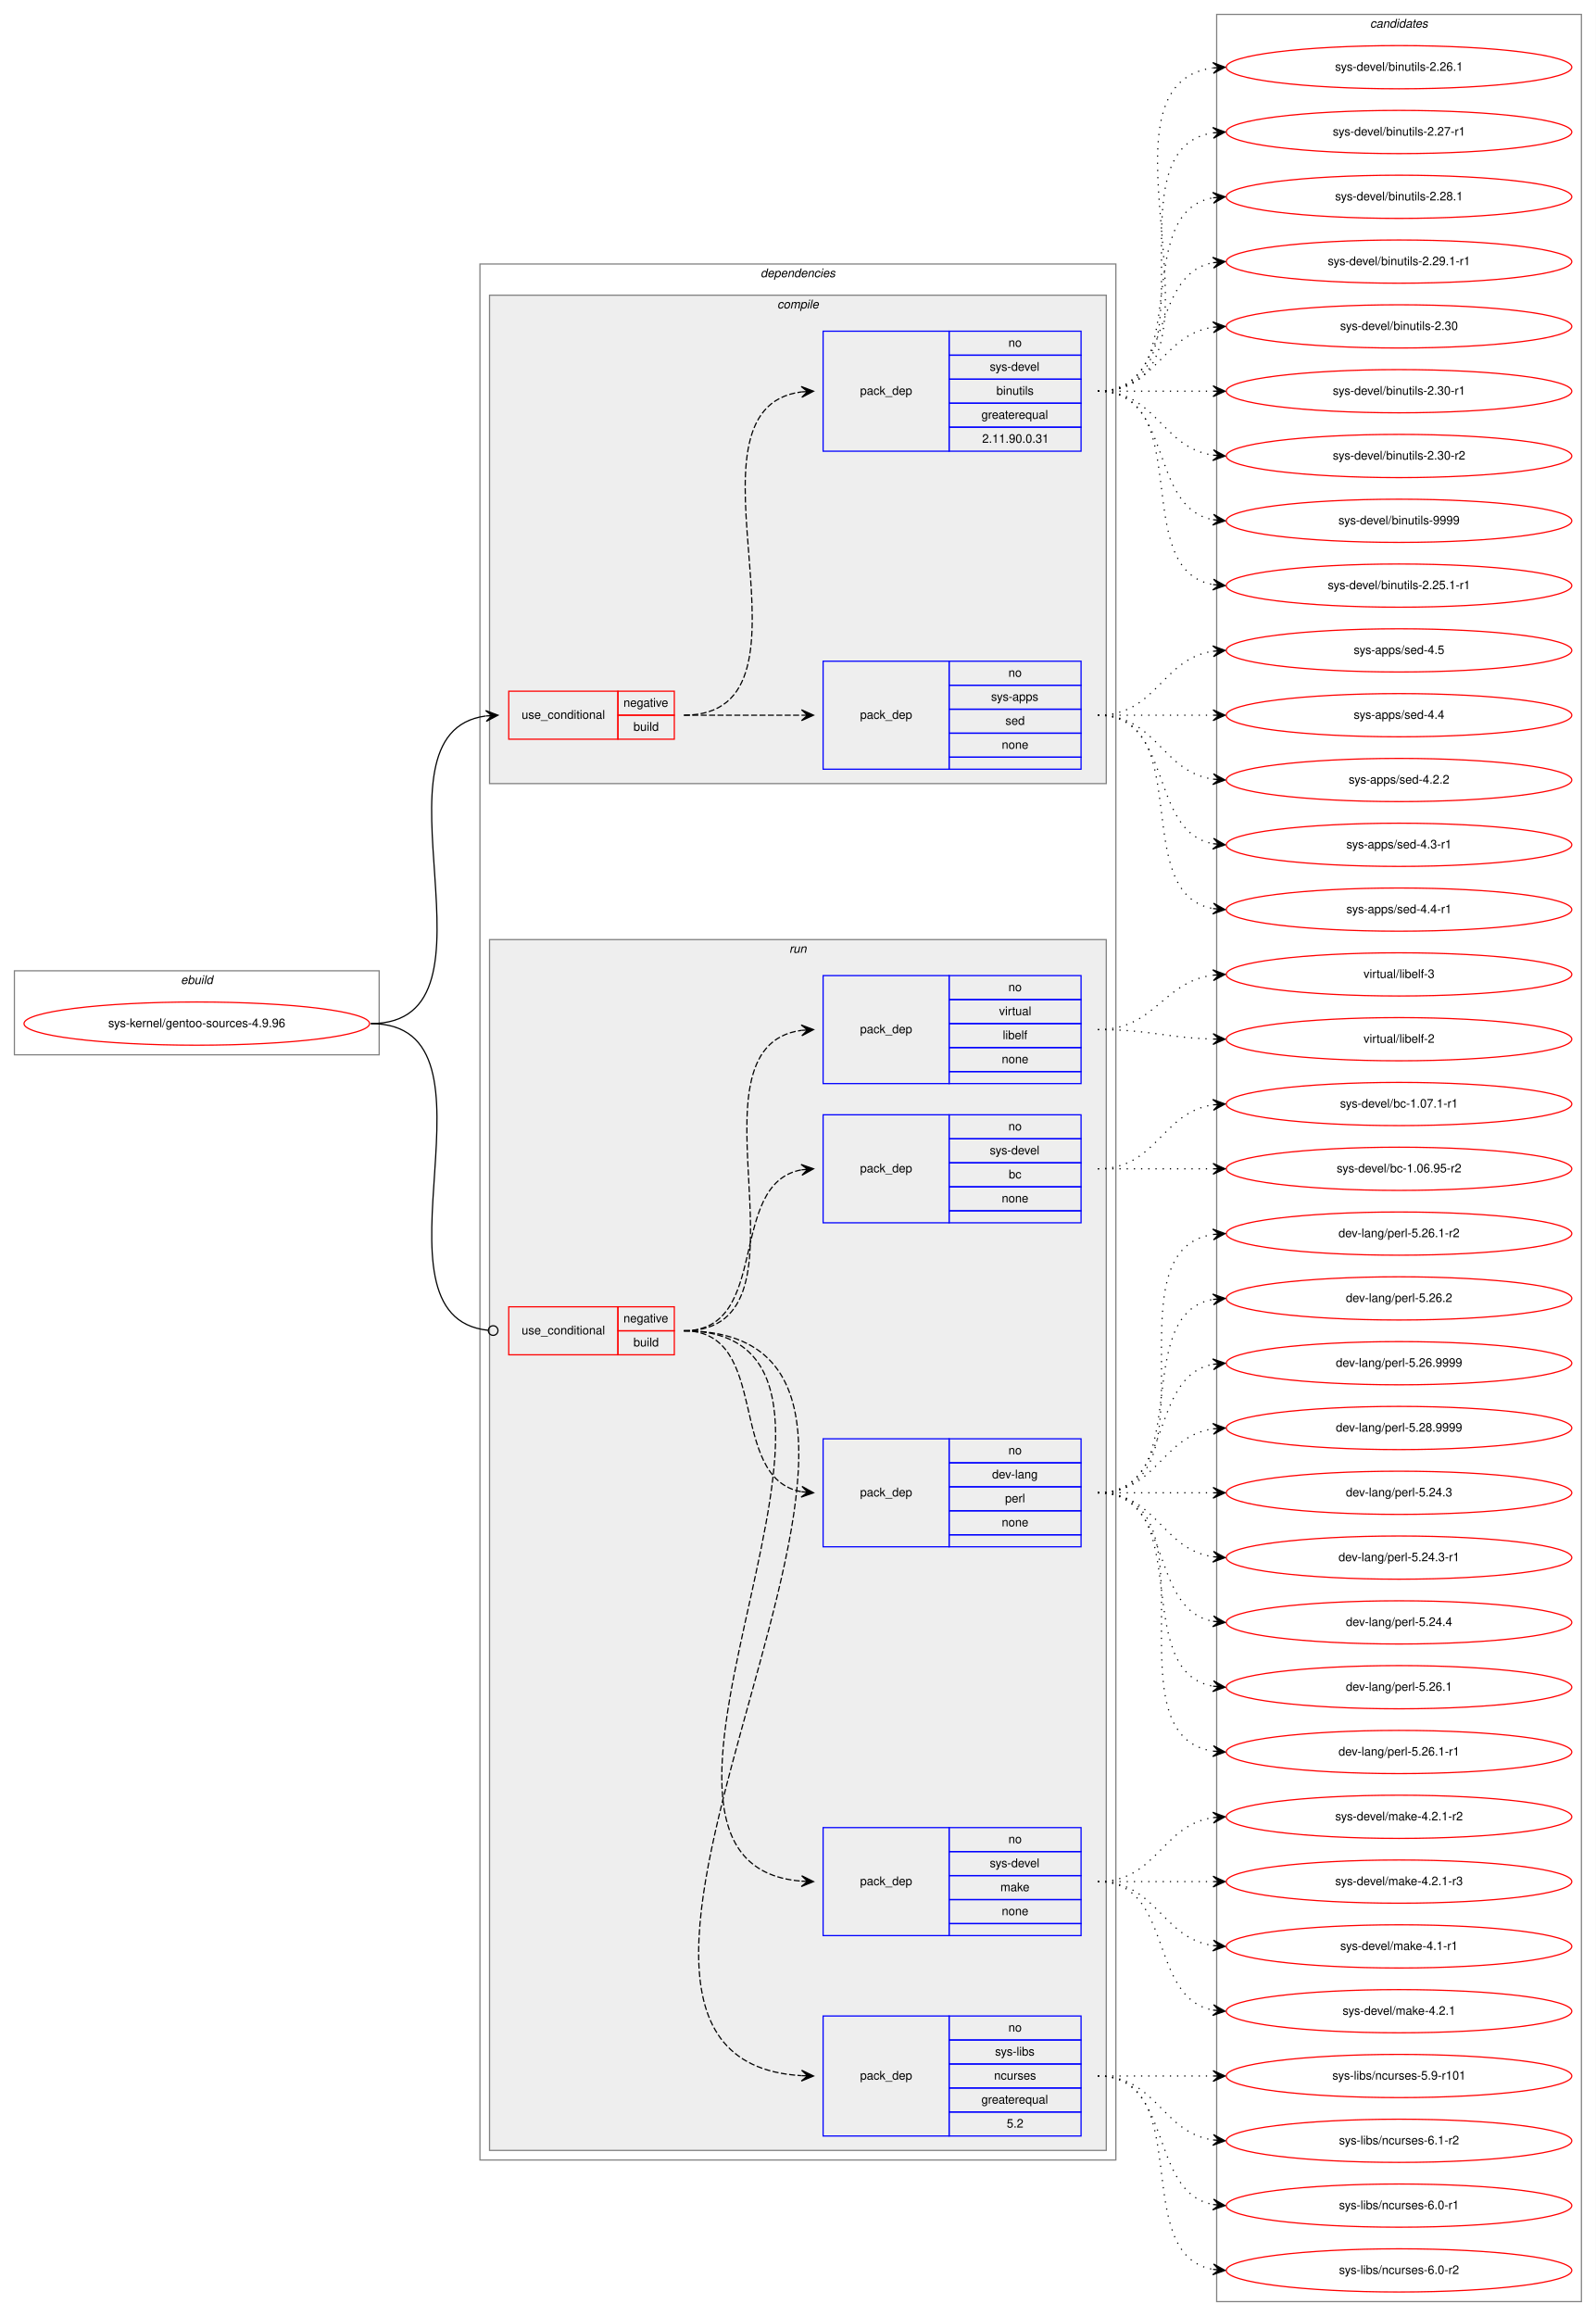
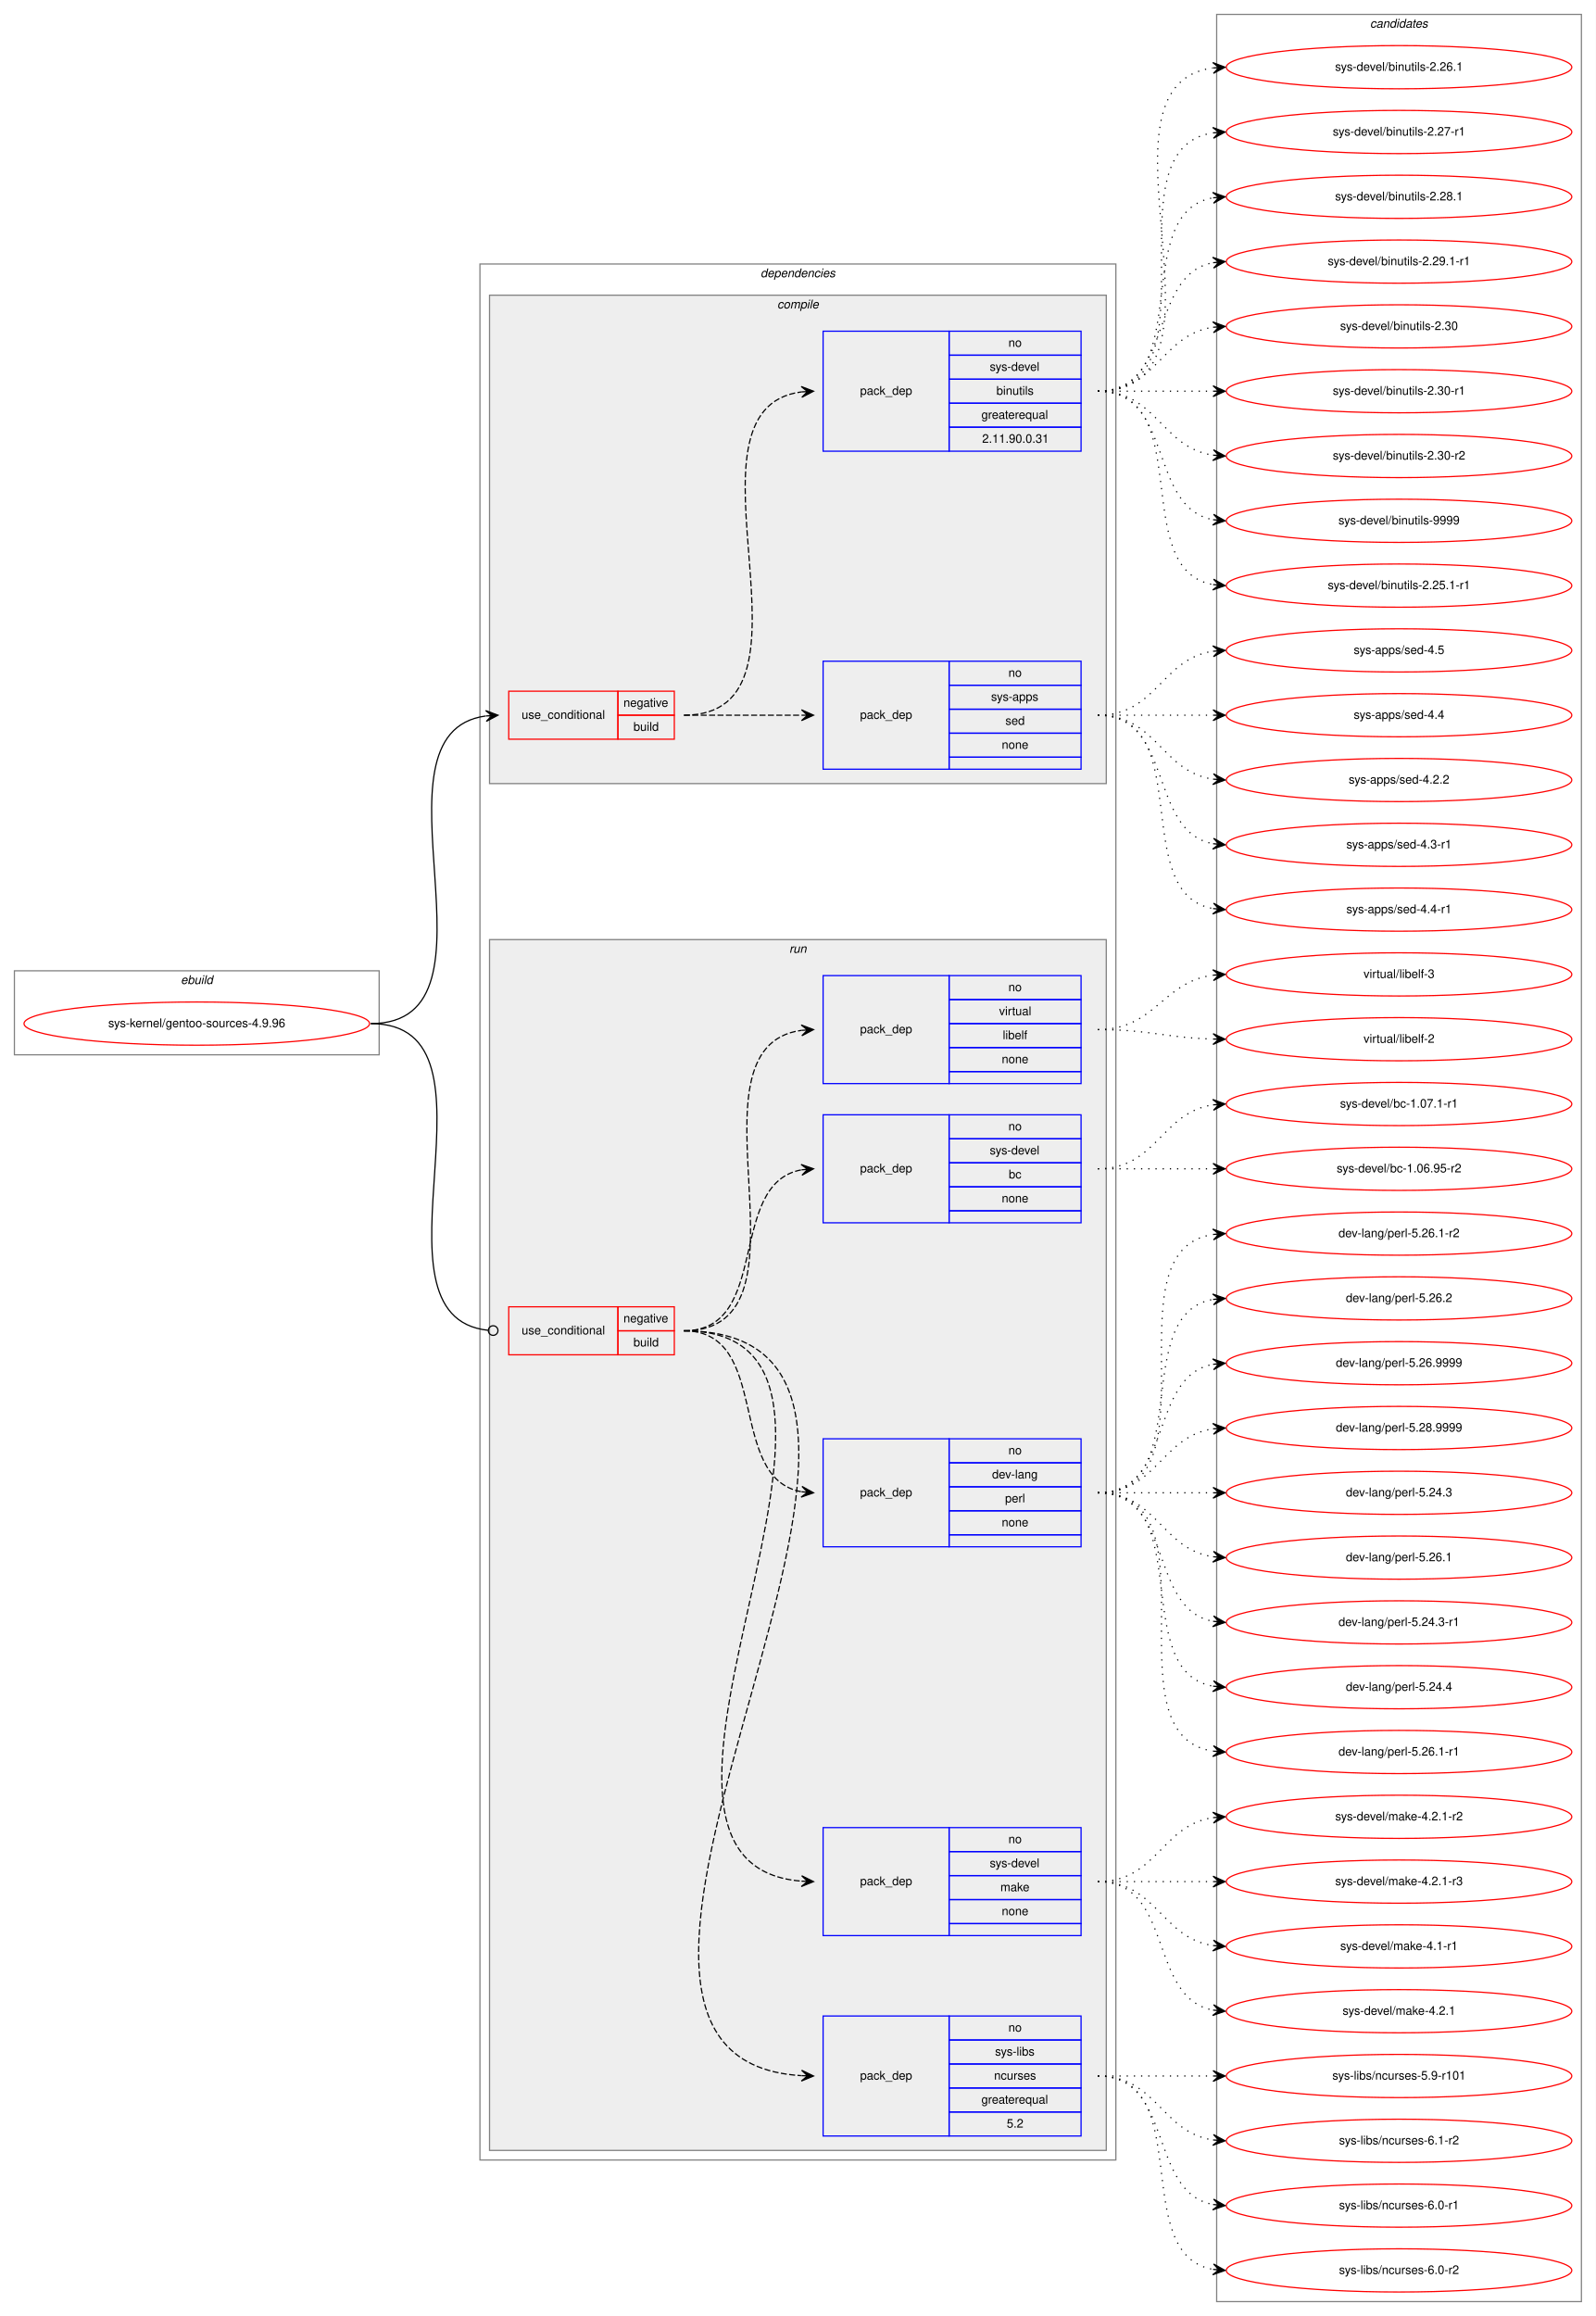
<svg xmlns="http://www.w3.org/2000/svg" xmlns:xlink="http://www.w3.org/1999/xlink" width="1330pt" height="1930pt" viewBox="0.00 0.00 1330.00 1930.00">
  <g id="graph0" class="graph" transform="scale(1 1) rotate(0) translate(4 1926)">
    <polygon fill="white" stroke="transparent" points="-4,4 -4,-1926 1326,-1926 1326,4 -4,4" />
    <g id="clust1" class="cluster">
      <polygon fill="none" stroke="gray" points="8,-1047 8,-1117 312,-1117 312,-1047 8,-1047" />
      <text text-anchor="start" x="146.66" y="-1106" font-family="Helvetica,sans-Serif" font-style="italic" font-size="10.00">ebuild</text>
    </g>
    <g id="clust2" class="cluster">
      <polygon fill="none" stroke="gray" points="396,-126 396,-1706 926,-1706 926,-126 396,-126" />
      <text text-anchor="start" x="629.86" y="-1695" font-family="Helvetica,sans-Serif" font-style="italic" font-size="10.00">dependencies</text>
    </g>
    <g id="clust3" class="cluster">
      <polygon fill="#eeeeee" stroke="gray" points="404,-1273 404,-1680 918,-1680 918,-1273 404,-1273" />
      <text text-anchor="start" x="643.77" y="-1669" font-family="Helvetica,sans-Serif" font-style="italic" font-size="10.00">compile</text>
    </g>
    <g id="clust8" class="cluster">
      <polygon fill="#eeeeee" stroke="gray" points="404,-134 404,-1143 918,-1143 918,-134 404,-134" />
      <text text-anchor="start" x="653.77" y="-1132" font-family="Helvetica,sans-Serif" font-style="italic" font-size="10.00">run</text>
    </g>
    <g id="clust15" class="cluster">
      <polygon fill="none" stroke="gray" points="1010,-8 1010,-1914 1314,-1914 1314,-8 1010,-8" />
      <text text-anchor="start" x="1137.82" y="-1903" font-family="Helvetica,sans-Serif" font-style="italic" font-size="10.00">candidates</text>
    </g>
    <g id="node1" class="node">
      <g id="a_node1">
        <a xlink:href="../sys-kernel/gentoo-sources-4.9.96.svg" xlink:title="sys-kernel/gentoo-sources-4.9.96">
          <ellipse fill="none" stroke="red" cx="160" cy="-1073" rx="144" ry="18" />
          <text text-anchor="middle" x="160" y="-1070" font-family="Helvetica,sans-Serif" font-size="10.00">sys-kernel/gentoo-sources-4.9.96</text>
        </a>
      </g>
    </g>
    <g id="node2" class="node">
      <polygon fill="none" stroke="red" points="420,-1310 420,-1350 511,-1350 511,-1310 420,-1310" />
      <text text-anchor="start" x="430.75" y="-1327" font-family="Helvetica,sans-Serif" font-size="10.00">use_conditional</text>
      <polygon fill="none" stroke="red" points="511,-1330 511,-1350 558,-1350 558,-1330 511,-1330" />
      <text text-anchor="start" x="515.6" y="-1337" font-family="Helvetica,sans-Serif" font-size="10.00">negative</text>
      <polygon fill="none" stroke="red" points="511,-1310 511,-1330 558,-1330 558,-1310 511,-1310" />
      <text text-anchor="start" x="523.94" y="-1317" font-family="Helvetica,sans-Serif" font-size="10.00">build</text>
    </g>
    <g id="edge3" class="edge">
      <path fill="none" stroke="black" d="M305,-1073C424.94,-1073 295.48,-1315.16 400.81,-1329.35" />
      <polygon fill="black" stroke="black" points="411,-1330 400.73,-1333.86 406.01,-1329.68 401.02,-1329.36 401.02,-1329.36 401.02,-1329.36 406.01,-1329.68 401.31,-1324.87 411,-1330 411,-1330" />
    </g>
    <g id="node5" class="node">
      <polygon fill="none" stroke="red" points="420,-797 420,-837 511,-837 511,-797 420,-797" />
      <text text-anchor="start" x="430.75" y="-814" font-family="Helvetica,sans-Serif" font-size="10.00">use_conditional</text>
      <polygon fill="none" stroke="red" points="511,-817 511,-837 558,-837 558,-817 511,-817" />
      <text text-anchor="start" x="515.6" y="-824" font-family="Helvetica,sans-Serif" font-size="10.00">negative</text>
      <polygon fill="none" stroke="red" points="511,-797 511,-817 558,-817 558,-797 511,-797" />
      <text text-anchor="start" x="523.94" y="-804" font-family="Helvetica,sans-Serif" font-size="10.00">build</text>
    </g>
    <g id="edge9" class="edge">
      <path fill="none" stroke="black" d="M305,-1073C425.26,-1073 294.29,-828.86 402.77,-817.42" />
      <ellipse fill="none" stroke="black" cx="407.01" cy="-817.2" rx="4" ry="4" />
    </g>
    <g id="node3" class="node">
      <polygon fill="none" stroke="blue" points="682,-1285 682,-1375 787,-1375 787,-1285 682,-1285" />
      <text text-anchor="start" x="712.82" y="-1327" font-family="Helvetica,sans-Serif" font-size="10.00">pack_dep</text>
      <polygon fill="none" stroke="blue" points="787,-1355 787,-1375 897,-1375 897,-1355 787,-1355" />
      <text text-anchor="start" x="836.44" y="-1362" font-family="Helvetica,sans-Serif" font-size="10.00">no</text>
      <polygon fill="none" stroke="blue" points="787,-1335 787,-1355 897,-1355 897,-1335 787,-1335" />
      <text text-anchor="start" x="821.99" y="-1342" font-family="Helvetica,sans-Serif" font-size="10.00">sys-apps</text>
      <polygon fill="none" stroke="blue" points="787,-1315 787,-1335 897,-1335 897,-1315 787,-1315" />
      <text text-anchor="start" x="833.94" y="-1322" font-family="Helvetica,sans-Serif" font-size="10.00">sed</text>
      <polygon fill="none" stroke="blue" points="787,-1295 787,-1315 897,-1315 897,-1295 787,-1295" />
      <text text-anchor="start" x="830.88" y="-1302" font-family="Helvetica,sans-Serif" font-size="10.00">none</text>
      <polygon fill="none" stroke="blue" points="787,-1285 787,-1295 897,-1295 897,-1285 787,-1285" />
    </g>
    <g id="edge1" class="edge">
      <path fill="none" stroke="black" stroke-dasharray="5,2" d="M566,-1330C610.44,-1330 624.02,-1330 663.88,-1330" />
      <polygon fill="black" stroke="black" points="674,-1330 664,-1334.5 669,-1330 664,-1330 664,-1330 664,-1330 669,-1330 664,-1325.5 674,-1330 674,-1330" />
    </g>
    <g id="node4" class="node">
      <polygon fill="none" stroke="blue" points="682,-1550 682,-1650 787,-1650 787,-1550 682,-1550" />
      <text text-anchor="start" x="712.82" y="-1597" font-family="Helvetica,sans-Serif" font-size="10.00">pack_dep</text>
      <polygon fill="none" stroke="blue" points="787,-1630 787,-1650 897,-1650 897,-1630 787,-1630" />
      <text text-anchor="start" x="836.44" y="-1637" font-family="Helvetica,sans-Serif" font-size="10.00">no</text>
      <polygon fill="none" stroke="blue" points="787,-1610 787,-1630 897,-1630 897,-1610 787,-1610" />
      <text text-anchor="start" x="820.88" y="-1617" font-family="Helvetica,sans-Serif" font-size="10.00">sys-devel</text>
      <polygon fill="none" stroke="blue" points="787,-1590 787,-1610 897,-1610 897,-1590 787,-1590" />
      <text text-anchor="start" x="826.44" y="-1597" font-family="Helvetica,sans-Serif" font-size="10.00">binutils</text>
      <polygon fill="none" stroke="blue" points="787,-1570 787,-1590 897,-1590 897,-1570 787,-1570" />
      <text text-anchor="start" x="813.92" y="-1577" font-family="Helvetica,sans-Serif" font-size="10.00">greaterequal</text>
      <polygon fill="none" stroke="blue" points="787,-1550 787,-1570 897,-1570 897,-1550 787,-1550" />
      <text text-anchor="start" x="814.57" y="-1557" font-family="Helvetica,sans-Serif" font-size="10.00">2.11.90.0.31</text>
    </g>
    <g id="edge2" class="edge">
      <path fill="none" stroke="black" stroke-dasharray="5,2" d="M566,-1330C691.71,-1330 552.78,-1585.44 664.01,-1599.41" />
      <polygon fill="black" stroke="black" points="674,-1600 663.75,-1603.9 669.01,-1599.7 664.02,-1599.41 664.02,-1599.41 664.02,-1599.41 669.01,-1599.7 664.29,-1594.91 674,-1600 674,-1600" />
    </g>
    <g id="node11" class="node">
      <g id="a_node11">
        <a xlink:href="../sys-apps/sed-4.4.svg" xlink:title="sys-apps/sed-4.4">
          <ellipse fill="none" stroke="red" cx="1162" cy="-1330" rx="144" ry="18" />
          <text text-anchor="middle" x="1162" y="-1327" font-family="Helvetica,sans-Serif" font-size="10.00">sys-apps/sed-4.4</text>
        </a>
      </g>
    </g>
    <g id="edge10" class="edge">
      <path fill="none" stroke="black" stroke-dasharray="1,5" d="M911,-1330C954.43,-1330 967.83,-1330 1006.57,-1330" />
      <polygon fill="black" stroke="black" points="1017,-1330 1007,-1334.5 1012,-1330 1007,-1330 1007,-1330 1007,-1330 1012,-1330 1007,-1325.5 1017,-1330 1017,-1330" />
    </g>
    <g id="node12" class="node">
      <g id="a_node12">
        <a xlink:href="../sys-apps/sed-4.2.2.svg" xlink:title="sys-apps/sed-4.2.2">
          <ellipse fill="none" stroke="red" cx="1162" cy="-1276" rx="144" ry="18" />
          <text text-anchor="middle" x="1162" y="-1273" font-family="Helvetica,sans-Serif" font-size="10.00">sys-apps/sed-4.2.2</text>
        </a>
      </g>
    </g>
    <g id="edge11" class="edge">
      <path fill="none" stroke="black" stroke-dasharray="1,5" d="M911,-1330C960.26,-1330 963.85,-1283.13 1006.86,-1276.72" />
      <polygon fill="black" stroke="black" points="1017,-1276 1007.35,-1281.2 1012.01,-1276.36 1007.03,-1276.71 1007.03,-1276.71 1007.03,-1276.71 1012.01,-1276.36 1006.71,-1272.22 1017,-1276 1017,-1276" />
    </g>
    <g id="node13" class="node">
      <g id="a_node13">
        <a xlink:href="../sys-apps/sed-4.3-r1.svg" xlink:title="sys-apps/sed-4.3-r1">
          <ellipse fill="none" stroke="red" cx="1162" cy="-1222" rx="144" ry="18" />
          <text text-anchor="middle" x="1162" y="-1219" font-family="Helvetica,sans-Serif" font-size="10.00">sys-apps/sed-4.3-r1</text>
        </a>
      </g>
    </g>
    <g id="edge12" class="edge">
      <path fill="none" stroke="black" stroke-dasharray="1,5" d="M911,-1330C974.58,-1330 952.58,-1233.49 1006.79,-1222.93" />
      <polygon fill="black" stroke="black" points="1017,-1222 1007.45,-1227.39 1012.02,-1222.46 1007.04,-1222.91 1007.04,-1222.91 1007.04,-1222.91 1012.02,-1222.46 1006.63,-1218.43 1017,-1222 1017,-1222" />
    </g>
    <g id="node14" class="node">
      <g id="a_node14">
        <a xlink:href="../sys-apps/sed-4.4-r1.svg" xlink:title="sys-apps/sed-4.4-r1">
          <ellipse fill="none" stroke="red" cx="1162" cy="-1168" rx="144" ry="18" />
          <text text-anchor="middle" x="1162" y="-1165" font-family="Helvetica,sans-Serif" font-size="10.00">sys-apps/sed-4.4-r1</text>
        </a>
      </g>
    </g>
    <g id="edge13" class="edge">
      <path fill="none" stroke="black" stroke-dasharray="1,5" d="M911,-1330C993.35,-1330 936.36,-1181.62 1006.73,-1168.87" />
      <polygon fill="black" stroke="black" points="1017,-1168 1007.42,-1173.33 1012.02,-1168.42 1007.04,-1168.85 1007.04,-1168.85 1007.04,-1168.85 1012.02,-1168.42 1006.66,-1164.36 1017,-1168 1017,-1168" />
    </g>
    <g id="node15" class="node">
      <g id="a_node15">
        <a xlink:href="../sys-apps/sed-4.5.svg" xlink:title="sys-apps/sed-4.5">
          <ellipse fill="none" stroke="red" cx="1162" cy="-1384" rx="144" ry="18" />
          <text text-anchor="middle" x="1162" y="-1381" font-family="Helvetica,sans-Serif" font-size="10.00">sys-apps/sed-4.5</text>
        </a>
      </g>
    </g>
    <g id="edge14" class="edge">
      <path fill="none" stroke="black" stroke-dasharray="1,5" d="M911,-1330C960.26,-1330 963.85,-1376.87 1006.86,-1383.28" />
      <polygon fill="black" stroke="black" points="1017,-1384 1006.71,-1387.78 1012.01,-1383.64 1007.03,-1383.29 1007.03,-1383.29 1007.03,-1383.29 1012.01,-1383.64 1007.35,-1378.8 1017,-1384 1017,-1384" />
    </g>
    <g id="node16" class="node">
      <g id="a_node16">
        <a xlink:href="../sys-devel/binutils-2.25.1-r1.svg" xlink:title="sys-devel/binutils-2.25.1-r1">
          <ellipse fill="none" stroke="red" cx="1162" cy="-1438" rx="144" ry="18" />
          <text text-anchor="middle" x="1162" y="-1435" font-family="Helvetica,sans-Serif" font-size="10.00">sys-devel/binutils-2.25.1-r1</text>
        </a>
      </g>
    </g>
    <g id="edge15" class="edge">
      <path fill="none" stroke="black" stroke-dasharray="1,5" d="M911,-1600C993.35,-1600 936.36,-1451.62 1006.73,-1438.87" />
      <polygon fill="black" stroke="black" points="1017,-1438 1007.42,-1443.33 1012.02,-1438.42 1007.04,-1438.85 1007.04,-1438.85 1007.04,-1438.85 1012.02,-1438.42 1006.66,-1434.36 1017,-1438 1017,-1438" />
    </g>
    <g id="node17" class="node">
      <g id="a_node17">
        <a xlink:href="../sys-devel/binutils-2.26.1.svg" xlink:title="sys-devel/binutils-2.26.1">
          <ellipse fill="none" stroke="red" cx="1162" cy="-1870" rx="144" ry="18" />
          <text text-anchor="middle" x="1162" y="-1867" font-family="Helvetica,sans-Serif" font-size="10.00">sys-devel/binutils-2.26.1</text>
        </a>
      </g>
    </g>
    <g id="edge16" class="edge">
      <path fill="none" stroke="black" stroke-dasharray="1,5" d="M911,-1600C1036.27,-1600 896.46,-1854.92 1006.71,-1869.36" />
      <polygon fill="black" stroke="black" points="1017,-1870 1006.74,-1873.87 1012.01,-1869.69 1007.02,-1869.38 1007.02,-1869.38 1007.02,-1869.38 1012.01,-1869.69 1007.3,-1864.89 1017,-1870 1017,-1870" />
    </g>
    <g id="node18" class="node">
      <g id="a_node18">
        <a xlink:href="../sys-devel/binutils-2.27-r1.svg" xlink:title="sys-devel/binutils-2.27-r1">
          <ellipse fill="none" stroke="red" cx="1162" cy="-1816" rx="144" ry="18" />
          <text text-anchor="middle" x="1162" y="-1813" font-family="Helvetica,sans-Serif" font-size="10.00">sys-devel/binutils-2.27-r1</text>
        </a>
      </g>
    </g>
    <g id="edge17" class="edge">
      <path fill="none" stroke="black" stroke-dasharray="1,5" d="M911,-1600C1014.28,-1600 917.19,-1801.49 1006.77,-1815.26" />
      <polygon fill="black" stroke="black" points="1017,-1816 1006.7,-1819.77 1012.01,-1815.64 1007.03,-1815.28 1007.03,-1815.28 1007.03,-1815.28 1012.01,-1815.64 1007.35,-1810.79 1017,-1816 1017,-1816" />
    </g>
    <g id="node19" class="node">
      <g id="a_node19">
        <a xlink:href="../sys-devel/binutils-2.28.1.svg" xlink:title="sys-devel/binutils-2.28.1">
          <ellipse fill="none" stroke="red" cx="1162" cy="-1762" rx="144" ry="18" />
          <text text-anchor="middle" x="1162" y="-1759" font-family="Helvetica,sans-Serif" font-size="10.00">sys-devel/binutils-2.28.1</text>
        </a>
      </g>
    </g>
    <g id="edge18" class="edge">
      <path fill="none" stroke="black" stroke-dasharray="1,5" d="M911,-1600C993.35,-1600 936.36,-1748.38 1006.73,-1761.13" />
      <polygon fill="black" stroke="black" points="1017,-1762 1006.66,-1765.64 1012.02,-1761.58 1007.04,-1761.15 1007.04,-1761.15 1007.04,-1761.15 1012.02,-1761.58 1007.42,-1756.67 1017,-1762 1017,-1762" />
    </g>
    <g id="node20" class="node">
      <g id="a_node20">
        <a xlink:href="../sys-devel/binutils-2.29.1-r1.svg" xlink:title="sys-devel/binutils-2.29.1-r1">
          <ellipse fill="none" stroke="red" cx="1162" cy="-1708" rx="144" ry="18" />
          <text text-anchor="middle" x="1162" y="-1705" font-family="Helvetica,sans-Serif" font-size="10.00">sys-devel/binutils-2.29.1-r1</text>
        </a>
      </g>
    </g>
    <g id="edge19" class="edge">
      <path fill="none" stroke="black" stroke-dasharray="1,5" d="M911,-1600C974.58,-1600 952.58,-1696.51 1006.79,-1707.07" />
      <polygon fill="black" stroke="black" points="1017,-1708 1006.63,-1711.57 1012.02,-1707.54 1007.04,-1707.09 1007.04,-1707.09 1007.04,-1707.09 1012.02,-1707.54 1007.45,-1702.61 1017,-1708 1017,-1708" />
    </g>
    <g id="node21" class="node">
      <g id="a_node21">
        <a xlink:href="../sys-devel/binutils-2.30.svg" xlink:title="sys-devel/binutils-2.30">
          <ellipse fill="none" stroke="red" cx="1162" cy="-1654" rx="144" ry="18" />
          <text text-anchor="middle" x="1162" y="-1651" font-family="Helvetica,sans-Serif" font-size="10.00">sys-devel/binutils-2.30</text>
        </a>
      </g>
    </g>
    <g id="edge20" class="edge">
      <path fill="none" stroke="black" stroke-dasharray="1,5" d="M911,-1600C960.26,-1600 963.85,-1646.87 1006.86,-1653.28" />
      <polygon fill="black" stroke="black" points="1017,-1654 1006.71,-1657.78 1012.01,-1653.64 1007.03,-1653.29 1007.03,-1653.29 1007.03,-1653.29 1012.01,-1653.64 1007.35,-1648.8 1017,-1654 1017,-1654" />
    </g>
    <g id="node22" class="node">
      <g id="a_node22">
        <a xlink:href="../sys-devel/binutils-2.30-r1.svg" xlink:title="sys-devel/binutils-2.30-r1">
          <ellipse fill="none" stroke="red" cx="1162" cy="-1600" rx="144" ry="18" />
          <text text-anchor="middle" x="1162" y="-1597" font-family="Helvetica,sans-Serif" font-size="10.00">sys-devel/binutils-2.30-r1</text>
        </a>
      </g>
    </g>
    <g id="edge21" class="edge">
      <path fill="none" stroke="black" stroke-dasharray="1,5" d="M911,-1600C954.43,-1600 967.83,-1600 1006.57,-1600" />
      <polygon fill="black" stroke="black" points="1017,-1600 1007,-1604.5 1012,-1600 1007,-1600 1007,-1600 1007,-1600 1012,-1600 1007,-1595.5 1017,-1600 1017,-1600" />
    </g>
    <g id="node23" class="node">
      <g id="a_node23">
        <a xlink:href="../sys-devel/binutils-2.30-r2.svg" xlink:title="sys-devel/binutils-2.30-r2">
          <ellipse fill="none" stroke="red" cx="1162" cy="-1546" rx="144" ry="18" />
          <text text-anchor="middle" x="1162" y="-1543" font-family="Helvetica,sans-Serif" font-size="10.00">sys-devel/binutils-2.30-r2</text>
        </a>
      </g>
    </g>
    <g id="edge22" class="edge">
      <path fill="none" stroke="black" stroke-dasharray="1,5" d="M911,-1600C960.26,-1600 963.85,-1553.13 1006.86,-1546.72" />
      <polygon fill="black" stroke="black" points="1017,-1546 1007.35,-1551.2 1012.01,-1546.36 1007.03,-1546.71 1007.03,-1546.71 1007.03,-1546.71 1012.01,-1546.36 1006.71,-1542.22 1017,-1546 1017,-1546" />
    </g>
    <g id="node24" class="node">
      <g id="a_node24">
        <a xlink:href="../sys-devel/binutils-9999.svg" xlink:title="sys-devel/binutils-9999">
          <ellipse fill="none" stroke="red" cx="1162" cy="-1492" rx="144" ry="18" />
          <text text-anchor="middle" x="1162" y="-1489" font-family="Helvetica,sans-Serif" font-size="10.00">sys-devel/binutils-9999</text>
        </a>
      </g>
    </g>
    <g id="edge23" class="edge">
      <path fill="none" stroke="black" stroke-dasharray="1,5" d="M911,-1600C974.58,-1600 952.58,-1503.49 1006.79,-1492.93" />
      <polygon fill="black" stroke="black" points="1017,-1492 1007.45,-1497.39 1012.02,-1492.46 1007.04,-1492.91 1007.04,-1492.91 1007.04,-1492.91 1012.02,-1492.46 1006.63,-1488.43 1017,-1492 1017,-1492" />
    </g>
    <g id="node6" class="node">
      <polygon fill="none" stroke="blue" points="682,-146 682,-246 787,-246 787,-146 682,-146" />
      <text text-anchor="start" x="712.82" y="-193" font-family="Helvetica,sans-Serif" font-size="10.00">pack_dep</text>
      <polygon fill="none" stroke="blue" points="787,-226 787,-246 897,-246 897,-226 787,-226" />
      <text text-anchor="start" x="836.44" y="-233" font-family="Helvetica,sans-Serif" font-size="10.00">no</text>
      <polygon fill="none" stroke="blue" points="787,-206 787,-226 897,-226 897,-206 787,-206" />
      <text text-anchor="start" x="825.33" y="-213" font-family="Helvetica,sans-Serif" font-size="10.00">sys-libs</text>
      <polygon fill="none" stroke="blue" points="787,-186 787,-206 897,-206 897,-186 787,-186" />
      <text text-anchor="start" x="824.49" y="-193" font-family="Helvetica,sans-Serif" font-size="10.00">ncurses</text>
      <polygon fill="none" stroke="blue" points="787,-166 787,-186 897,-186 897,-166 787,-166" />
      <text text-anchor="start" x="813.92" y="-173" font-family="Helvetica,sans-Serif" font-size="10.00">greaterequal</text>
      <polygon fill="none" stroke="blue" points="787,-146 787,-166 897,-166 897,-146 787,-146" />
      <text text-anchor="start" x="835.05" y="-153" font-family="Helvetica,sans-Serif" font-size="10.00">5.2</text>
    </g>
    <g id="edge4" class="edge">
      <path fill="none" stroke="black" stroke-dasharray="5,2" d="M566,-817C842.59,-817 405.22,-211.67 663.68,-196.3" />
      <polygon fill="black" stroke="black" points="674,-196 664.13,-200.79 669,-196.14 664,-196.29 664,-196.29 664,-196.29 669,-196.14 663.87,-191.79 674,-196 674,-196" />
    </g>
    <g id="node7" class="node">
      <polygon fill="none" stroke="blue" points="682,-313 682,-403 787,-403 787,-313 682,-313" />
      <text text-anchor="start" x="712.82" y="-355" font-family="Helvetica,sans-Serif" font-size="10.00">pack_dep</text>
      <polygon fill="none" stroke="blue" points="787,-383 787,-403 897,-403 897,-383 787,-383" />
      <text text-anchor="start" x="836.44" y="-390" font-family="Helvetica,sans-Serif" font-size="10.00">no</text>
      <polygon fill="none" stroke="blue" points="787,-363 787,-383 897,-383 897,-363 787,-363" />
      <text text-anchor="start" x="820.88" y="-370" font-family="Helvetica,sans-Serif" font-size="10.00">sys-devel</text>
      <polygon fill="none" stroke="blue" points="787,-343 787,-363 897,-363 897,-343 787,-343" />
      <text text-anchor="start" x="829.77" y="-350" font-family="Helvetica,sans-Serif" font-size="10.00">make</text>
      <polygon fill="none" stroke="blue" points="787,-323 787,-343 897,-343 897,-323 787,-323" />
      <text text-anchor="start" x="830.88" y="-330" font-family="Helvetica,sans-Serif" font-size="10.00">none</text>
      <polygon fill="none" stroke="blue" points="787,-313 787,-323 897,-323 897,-313 787,-313" />
    </g>
    <g id="edge5" class="edge">
      <path fill="none" stroke="black" stroke-dasharray="5,2" d="M566,-817C772.09,-817 474.62,-373.11 663.99,-358.38" />
      <polygon fill="black" stroke="black" points="674,-358 664.18,-362.87 669,-358.19 664.01,-358.37 664.01,-358.37 664.01,-358.37 669,-358.19 663.84,-353.88 674,-358 674,-358" />
    </g>
    <g id="node8" class="node">
      <polygon fill="none" stroke="blue" points="682,-637 682,-727 787,-727 787,-637 682,-637" />
      <text text-anchor="start" x="712.82" y="-679" font-family="Helvetica,sans-Serif" font-size="10.00">pack_dep</text>
      <polygon fill="none" stroke="blue" points="787,-707 787,-727 897,-727 897,-707 787,-707" />
      <text text-anchor="start" x="836.44" y="-714" font-family="Helvetica,sans-Serif" font-size="10.00">no</text>
      <polygon fill="none" stroke="blue" points="787,-687 787,-707 897,-707 897,-687 787,-687" />
      <text text-anchor="start" x="822.82" y="-694" font-family="Helvetica,sans-Serif" font-size="10.00">dev-lang</text>
      <polygon fill="none" stroke="blue" points="787,-667 787,-687 897,-687 897,-667 787,-667" />
      <text text-anchor="start" x="833.66" y="-674" font-family="Helvetica,sans-Serif" font-size="10.00">perl</text>
      <polygon fill="none" stroke="blue" points="787,-647 787,-667 897,-667 897,-647 787,-647" />
      <text text-anchor="start" x="830.88" y="-654" font-family="Helvetica,sans-Serif" font-size="10.00">none</text>
      <polygon fill="none" stroke="blue" points="787,-637 787,-647 897,-647 897,-637 787,-637" />
    </g>
    <g id="edge6" class="edge">
      <path fill="none" stroke="black" stroke-dasharray="5,2" d="M566,-817C639.24,-817 601.18,-694.36 663.98,-682.86" />
      <polygon fill="black" stroke="black" points="674,-682 664.42,-687.34 669.02,-682.43 664.04,-682.86 664.04,-682.86 664.04,-682.86 669.02,-682.43 663.65,-678.37 674,-682 674,-682" />
    </g>
    <g id="node9" class="node">
      <polygon fill="none" stroke="blue" points="682,-907 682,-997 787,-997 787,-907 682,-907" />
      <text text-anchor="start" x="712.82" y="-949" font-family="Helvetica,sans-Serif" font-size="10.00">pack_dep</text>
      <polygon fill="none" stroke="blue" points="787,-977 787,-997 897,-997 897,-977 787,-977" />
      <text text-anchor="start" x="836.44" y="-984" font-family="Helvetica,sans-Serif" font-size="10.00">no</text>
      <polygon fill="none" stroke="blue" points="787,-957 787,-977 897,-977 897,-957 787,-957" />
      <text text-anchor="start" x="820.88" y="-964" font-family="Helvetica,sans-Serif" font-size="10.00">sys-devel</text>
      <polygon fill="none" stroke="blue" points="787,-937 787,-957 897,-957 897,-937 787,-937" />
      <text text-anchor="start" x="836.72" y="-944" font-family="Helvetica,sans-Serif" font-size="10.00">bc</text>
      <polygon fill="none" stroke="blue" points="787,-917 787,-937 897,-937 897,-917 787,-917" />
      <text text-anchor="start" x="830.88" y="-924" font-family="Helvetica,sans-Serif" font-size="10.00">none</text>
      <polygon fill="none" stroke="blue" points="787,-907 787,-917 897,-917 897,-907 787,-907" />
    </g>
    <g id="edge7" class="edge">
      <path fill="none" stroke="black" stroke-dasharray="5,2" d="M566,-817C639.24,-817 601.18,-939.64 663.98,-951.14" />
      <polygon fill="black" stroke="black" points="674,-952 663.65,-955.63 669.02,-951.57 664.04,-951.14 664.04,-951.14 664.04,-951.14 669.02,-951.57 664.42,-946.66 674,-952 674,-952" />
    </g>
    <g id="node10" class="node">
      <polygon fill="none" stroke="blue" points="682,-1023 682,-1113 787,-1113 787,-1023 682,-1023" />
      <text text-anchor="start" x="712.82" y="-1065" font-family="Helvetica,sans-Serif" font-size="10.00">pack_dep</text>
      <polygon fill="none" stroke="blue" points="787,-1093 787,-1113 897,-1113 897,-1093 787,-1093" />
      <text text-anchor="start" x="836.44" y="-1100" font-family="Helvetica,sans-Serif" font-size="10.00">no</text>
      <polygon fill="none" stroke="blue" points="787,-1073 787,-1093 897,-1093 897,-1073 787,-1073" />
      <text text-anchor="start" x="828.66" y="-1080" font-family="Helvetica,sans-Serif" font-size="10.00">virtual</text>
      <polygon fill="none" stroke="blue" points="787,-1053 787,-1073 897,-1073 897,-1053 787,-1053" />
      <text text-anchor="start" x="831.72" y="-1060" font-family="Helvetica,sans-Serif" font-size="10.00">libelf</text>
      <polygon fill="none" stroke="blue" points="787,-1033 787,-1053 897,-1053 897,-1033 787,-1033" />
      <text text-anchor="start" x="830.88" y="-1040" font-family="Helvetica,sans-Serif" font-size="10.00">none</text>
      <polygon fill="none" stroke="blue" points="787,-1023 787,-1033 897,-1033 897,-1023 787,-1023" />
    </g>
    <g id="edge8" class="edge">
      <path fill="none" stroke="black" stroke-dasharray="5,2" d="M566,-817C683.89,-817 560.24,-1053.51 663.97,-1067.37" />
      <polygon fill="black" stroke="black" points="674,-1068 663.74,-1071.86 669.01,-1067.68 664.02,-1067.37 664.02,-1067.37 664.02,-1067.37 669.01,-1067.68 664.3,-1062.88 674,-1068 674,-1068" />
    </g>
    <g id="node25" class="node">
      <g id="a_node25">
        <a xlink:href="../sys-libs/ncurses-6.0-r1.svg" xlink:title="sys-libs/ncurses-6.0-r1">
          <ellipse fill="none" stroke="red" cx="1162" cy="-88" rx="144" ry="18" />
          <text text-anchor="middle" x="1162" y="-85" font-family="Helvetica,sans-Serif" font-size="10.00">sys-libs/ncurses-6.0-r1</text>
        </a>
      </g>
    </g>
    <g id="edge24" class="edge">
      <path fill="none" stroke="black" stroke-dasharray="1,5" d="M911,-196C974.58,-196 952.58,-99.49 1006.79,-88.93" />
      <polygon fill="black" stroke="black" points="1017,-88 1007.45,-93.39 1012.02,-88.46 1007.04,-88.91 1007.04,-88.91 1007.04,-88.91 1012.02,-88.46 1006.63,-84.43 1017,-88 1017,-88" />
    </g>
    <g id="node26" class="node">
      <g id="a_node26">
        <a xlink:href="../sys-libs/ncurses-6.0-r2.svg" xlink:title="sys-libs/ncurses-6.0-r2">
          <ellipse fill="none" stroke="red" cx="1162" cy="-34" rx="144" ry="18" />
          <text text-anchor="middle" x="1162" y="-31" font-family="Helvetica,sans-Serif" font-size="10.00">sys-libs/ncurses-6.0-r2</text>
        </a>
      </g>
    </g>
    <g id="edge25" class="edge">
      <path fill="none" stroke="black" stroke-dasharray="1,5" d="M911,-196C993.35,-196 936.36,-47.62 1006.73,-34.87" />
      <polygon fill="black" stroke="black" points="1017,-34 1007.42,-39.33 1012.02,-34.42 1007.04,-34.85 1007.04,-34.85 1007.04,-34.85 1012.02,-34.42 1006.66,-30.36 1017,-34 1017,-34" />
    </g>
    <g id="node27" class="node">
      <g id="a_node27">
        <a xlink:href="../sys-libs/ncurses-5.9-r101.svg" xlink:title="sys-libs/ncurses-5.9-r101">
          <ellipse fill="none" stroke="red" cx="1162" cy="-196" rx="144" ry="18" />
          <text text-anchor="middle" x="1162" y="-193" font-family="Helvetica,sans-Serif" font-size="10.00">sys-libs/ncurses-5.9-r101</text>
        </a>
      </g>
    </g>
    <g id="edge26" class="edge">
      <path fill="none" stroke="black" stroke-dasharray="1,5" d="M911,-196C954.43,-196 967.83,-196 1006.57,-196" />
      <polygon fill="black" stroke="black" points="1017,-196 1007,-200.5 1012,-196 1007,-196 1007,-196 1007,-196 1012,-196 1007,-191.5 1017,-196 1017,-196" />
    </g>
    <g id="node28" class="node">
      <g id="a_node28">
        <a xlink:href="../sys-libs/ncurses-6.1-r2.svg" xlink:title="sys-libs/ncurses-6.1-r2">
          <ellipse fill="none" stroke="red" cx="1162" cy="-142" rx="144" ry="18" />
          <text text-anchor="middle" x="1162" y="-139" font-family="Helvetica,sans-Serif" font-size="10.00">sys-libs/ncurses-6.1-r2</text>
        </a>
      </g>
    </g>
    <g id="edge27" class="edge">
      <path fill="none" stroke="black" stroke-dasharray="1,5" d="M911,-196C960.26,-196 963.85,-149.13 1006.86,-142.72" />
      <polygon fill="black" stroke="black" points="1017,-142 1007.35,-147.2 1012.01,-142.36 1007.03,-142.71 1007.03,-142.71 1007.03,-142.71 1012.01,-142.36 1006.71,-138.22 1017,-142 1017,-142" />
    </g>
    <g id="node29" class="node">
      <g id="a_node29">
        <a xlink:href="../sys-devel/make-4.1-r1.svg" xlink:title="sys-devel/make-4.1-r1">
          <ellipse fill="none" stroke="red" cx="1162" cy="-304" rx="144" ry="18" />
          <text text-anchor="middle" x="1162" y="-301" font-family="Helvetica,sans-Serif" font-size="10.00">sys-devel/make-4.1-r1</text>
        </a>
      </g>
    </g>
    <g id="edge28" class="edge">
      <path fill="none" stroke="black" stroke-dasharray="1,5" d="M911,-358C960.26,-358 963.85,-311.13 1006.86,-304.72" />
      <polygon fill="black" stroke="black" points="1017,-304 1007.35,-309.2 1012.01,-304.36 1007.03,-304.71 1007.03,-304.71 1007.03,-304.71 1012.01,-304.36 1006.71,-300.22 1017,-304 1017,-304" />
    </g>
    <g id="node30" class="node">
      <g id="a_node30">
        <a xlink:href="../sys-devel/make-4.2.1.svg" xlink:title="sys-devel/make-4.2.1">
          <ellipse fill="none" stroke="red" cx="1162" cy="-250" rx="144" ry="18" />
          <text text-anchor="middle" x="1162" y="-247" font-family="Helvetica,sans-Serif" font-size="10.00">sys-devel/make-4.2.1</text>
        </a>
      </g>
    </g>
    <g id="edge29" class="edge">
      <path fill="none" stroke="black" stroke-dasharray="1,5" d="M911,-358C974.58,-358 952.58,-261.49 1006.79,-250.93" />
      <polygon fill="black" stroke="black" points="1017,-250 1007.45,-255.39 1012.02,-250.46 1007.04,-250.91 1007.04,-250.91 1007.04,-250.91 1012.02,-250.46 1006.63,-246.43 1017,-250 1017,-250" />
    </g>
    <g id="node31" class="node">
      <g id="a_node31">
        <a xlink:href="../sys-devel/make-4.2.1-r2.svg" xlink:title="sys-devel/make-4.2.1-r2">
          <ellipse fill="none" stroke="red" cx="1162" cy="-412" rx="144" ry="18" />
          <text text-anchor="middle" x="1162" y="-409" font-family="Helvetica,sans-Serif" font-size="10.00">sys-devel/make-4.2.1-r2</text>
        </a>
      </g>
    </g>
    <g id="edge30" class="edge">
      <path fill="none" stroke="black" stroke-dasharray="1,5" d="M911,-358C960.26,-358 963.85,-404.87 1006.86,-411.28" />
      <polygon fill="black" stroke="black" points="1017,-412 1006.71,-415.78 1012.01,-411.64 1007.03,-411.29 1007.03,-411.29 1007.03,-411.29 1012.01,-411.64 1007.35,-406.8 1017,-412 1017,-412" />
    </g>
    <g id="node32" class="node">
      <g id="a_node32">
        <a xlink:href="../sys-devel/make-4.2.1-r3.svg" xlink:title="sys-devel/make-4.2.1-r3">
          <ellipse fill="none" stroke="red" cx="1162" cy="-358" rx="144" ry="18" />
          <text text-anchor="middle" x="1162" y="-355" font-family="Helvetica,sans-Serif" font-size="10.00">sys-devel/make-4.2.1-r3</text>
        </a>
      </g>
    </g>
    <g id="edge31" class="edge">
      <path fill="none" stroke="black" stroke-dasharray="1,5" d="M911,-358C954.43,-358 967.83,-358 1006.57,-358" />
      <polygon fill="black" stroke="black" points="1017,-358 1007,-362.5 1012,-358 1007,-358 1007,-358 1007,-358 1012,-358 1007,-353.5 1017,-358 1017,-358" />
    </g>
    <g id="node33" class="node">
      <g id="a_node33">
        <a xlink:href="../dev-lang/perl-5.24.3.svg" xlink:title="dev-lang/perl-5.24.3">
          <ellipse fill="none" stroke="red" cx="1162" cy="-682" rx="144" ry="18" />
          <text text-anchor="middle" x="1162" y="-679" font-family="Helvetica,sans-Serif" font-size="10.00">dev-lang/perl-5.24.3</text>
        </a>
      </g>
    </g>
    <g id="edge32" class="edge">
      <path fill="none" stroke="black" stroke-dasharray="1,5" d="M911,-682C954.43,-682 967.83,-682 1006.57,-682" />
      <polygon fill="black" stroke="black" points="1017,-682 1007,-686.5 1012,-682 1007,-682 1007,-682 1007,-682 1012,-682 1007,-677.5 1017,-682 1017,-682" />
    </g>
    <g id="node34" class="node">
      <g id="a_node34">
-         <a xlink:href="../dev-lang/perl-5.24.3-r1.svg" xlink:title="dev-lang/perl-5.24.3-r1">
+         <a xlink:href="../dev-lang/perl-5.26.1.svg" xlink:title="dev-lang/perl-5.26.1">
          <ellipse fill="none" stroke="red" cx="1162" cy="-628" rx="144" ry="18" />
-           <text text-anchor="middle" x="1162" y="-625" font-family="Helvetica,sans-Serif" font-size="10.00">dev-lang/perl-5.24.3-r1</text>
+           <text text-anchor="middle" x="1162" y="-625" font-family="Helvetica,sans-Serif" font-size="10.00">dev-lang/perl-5.26.1</text>
        </a>
      </g>
    </g>
    <g id="edge33" class="edge">
      <path fill="none" stroke="black" stroke-dasharray="1,5" d="M911,-682C960.26,-682 963.85,-635.13 1006.86,-628.72" />
      <polygon fill="black" stroke="black" points="1017,-628 1007.35,-633.2 1012.01,-628.36 1007.03,-628.71 1007.03,-628.71 1007.03,-628.71 1012.01,-628.36 1006.71,-624.22 1017,-628 1017,-628" />
    </g>
    <g id="node35" class="node">
      <g id="a_node35">
-         <a xlink:href="../dev-lang/perl-5.24.4.svg" xlink:title="dev-lang/perl-5.24.4">
+         <a xlink:href="../dev-lang/perl-5.24.3-r1.svg" xlink:title="dev-lang/perl-5.24.3-r1">
          <ellipse fill="none" stroke="red" cx="1162" cy="-574" rx="144" ry="18" />
-           <text text-anchor="middle" x="1162" y="-571" font-family="Helvetica,sans-Serif" font-size="10.00">dev-lang/perl-5.24.4</text>
+           <text text-anchor="middle" x="1162" y="-571" font-family="Helvetica,sans-Serif" font-size="10.00">dev-lang/perl-5.24.3-r1</text>
        </a>
      </g>
    </g>
    <g id="edge34" class="edge">
      <path fill="none" stroke="black" stroke-dasharray="1,5" d="M911,-682C974.58,-682 952.58,-585.49 1006.79,-574.93" />
      <polygon fill="black" stroke="black" points="1017,-574 1007.45,-579.39 1012.02,-574.46 1007.04,-574.91 1007.04,-574.91 1007.04,-574.91 1012.02,-574.46 1006.63,-570.43 1017,-574 1017,-574" />
    </g>
    <g id="node36" class="node">
      <g id="a_node36">
-         <a xlink:href="../dev-lang/perl-5.26.1.svg" xlink:title="dev-lang/perl-5.26.1">
+         <a xlink:href="../dev-lang/perl-5.24.4.svg" xlink:title="dev-lang/perl-5.24.4">
          <ellipse fill="none" stroke="red" cx="1162" cy="-520" rx="144" ry="18" />
-           <text text-anchor="middle" x="1162" y="-517" font-family="Helvetica,sans-Serif" font-size="10.00">dev-lang/perl-5.26.1</text>
+           <text text-anchor="middle" x="1162" y="-517" font-family="Helvetica,sans-Serif" font-size="10.00">dev-lang/perl-5.24.4</text>
        </a>
      </g>
    </g>
    <g id="edge35" class="edge">
      <path fill="none" stroke="black" stroke-dasharray="1,5" d="M911,-682C993.35,-682 936.36,-533.62 1006.73,-520.87" />
      <polygon fill="black" stroke="black" points="1017,-520 1007.42,-525.33 1012.02,-520.42 1007.04,-520.85 1007.04,-520.85 1007.04,-520.85 1012.02,-520.42 1006.66,-516.36 1017,-520 1017,-520" />
    </g>
    <g id="node37" class="node">
      <g id="a_node37">
        <a xlink:href="../dev-lang/perl-5.26.1-r1.svg" xlink:title="dev-lang/perl-5.26.1-r1">
          <ellipse fill="none" stroke="red" cx="1162" cy="-466" rx="144" ry="18" />
          <text text-anchor="middle" x="1162" y="-463" font-family="Helvetica,sans-Serif" font-size="10.00">dev-lang/perl-5.26.1-r1</text>
        </a>
      </g>
    </g>
    <g id="edge36" class="edge">
      <path fill="none" stroke="black" stroke-dasharray="1,5" d="M911,-682C1014.28,-682 917.19,-480.51 1006.77,-466.74" />
      <polygon fill="black" stroke="black" points="1017,-466 1007.35,-471.21 1012.01,-466.36 1007.03,-466.72 1007.03,-466.72 1007.03,-466.72 1012.01,-466.36 1006.7,-462.23 1017,-466 1017,-466" />
    </g>
    <g id="node38" class="node">
      <g id="a_node38">
        <a xlink:href="../dev-lang/perl-5.26.1-r2.svg" xlink:title="dev-lang/perl-5.26.1-r2">
          <ellipse fill="none" stroke="red" cx="1162" cy="-898" rx="144" ry="18" />
          <text text-anchor="middle" x="1162" y="-895" font-family="Helvetica,sans-Serif" font-size="10.00">dev-lang/perl-5.26.1-r2</text>
        </a>
      </g>
    </g>
    <g id="edge37" class="edge">
      <path fill="none" stroke="black" stroke-dasharray="1,5" d="M911,-682C1014.28,-682 917.19,-883.49 1006.77,-897.26" />
      <polygon fill="black" stroke="black" points="1017,-898 1006.7,-901.77 1012.01,-897.64 1007.03,-897.28 1007.03,-897.28 1007.03,-897.28 1012.01,-897.64 1007.35,-892.79 1017,-898 1017,-898" />
    </g>
    <g id="node39" class="node">
      <g id="a_node39">
        <a xlink:href="../dev-lang/perl-5.26.2.svg" xlink:title="dev-lang/perl-5.26.2">
          <ellipse fill="none" stroke="red" cx="1162" cy="-844" rx="144" ry="18" />
          <text text-anchor="middle" x="1162" y="-841" font-family="Helvetica,sans-Serif" font-size="10.00">dev-lang/perl-5.26.2</text>
        </a>
      </g>
    </g>
    <g id="edge38" class="edge">
      <path fill="none" stroke="black" stroke-dasharray="1,5" d="M911,-682C993.35,-682 936.36,-830.38 1006.73,-843.13" />
      <polygon fill="black" stroke="black" points="1017,-844 1006.66,-847.64 1012.02,-843.58 1007.04,-843.15 1007.04,-843.15 1007.04,-843.15 1012.02,-843.58 1007.42,-838.67 1017,-844 1017,-844" />
    </g>
    <g id="node40" class="node">
      <g id="a_node40">
        <a xlink:href="../dev-lang/perl-5.26.9999.svg" xlink:title="dev-lang/perl-5.26.9999">
          <ellipse fill="none" stroke="red" cx="1162" cy="-790" rx="144" ry="18" />
          <text text-anchor="middle" x="1162" y="-787" font-family="Helvetica,sans-Serif" font-size="10.00">dev-lang/perl-5.26.9999</text>
        </a>
      </g>
    </g>
    <g id="edge39" class="edge">
      <path fill="none" stroke="black" stroke-dasharray="1,5" d="M911,-682C974.58,-682 952.58,-778.51 1006.79,-789.07" />
      <polygon fill="black" stroke="black" points="1017,-790 1006.63,-793.57 1012.02,-789.54 1007.04,-789.09 1007.04,-789.09 1007.04,-789.09 1012.02,-789.54 1007.45,-784.61 1017,-790 1017,-790" />
    </g>
    <g id="node41" class="node">
      <g id="a_node41">
        <a xlink:href="../dev-lang/perl-5.28.9999.svg" xlink:title="dev-lang/perl-5.28.9999">
          <ellipse fill="none" stroke="red" cx="1162" cy="-736" rx="144" ry="18" />
          <text text-anchor="middle" x="1162" y="-733" font-family="Helvetica,sans-Serif" font-size="10.00">dev-lang/perl-5.28.9999</text>
        </a>
      </g>
    </g>
    <g id="edge40" class="edge">
      <path fill="none" stroke="black" stroke-dasharray="1,5" d="M911,-682C960.26,-682 963.85,-728.87 1006.86,-735.28" />
      <polygon fill="black" stroke="black" points="1017,-736 1006.71,-739.78 1012.01,-735.64 1007.03,-735.29 1007.03,-735.29 1007.03,-735.29 1012.01,-735.64 1007.35,-730.8 1017,-736 1017,-736" />
    </g>
    <g id="node42" class="node">
      <g id="a_node42">
        <a xlink:href="../sys-devel/bc-1.06.95-r2.svg" xlink:title="sys-devel/bc-1.06.95-r2">
          <ellipse fill="none" stroke="red" cx="1162" cy="-952" rx="144" ry="18" />
          <text text-anchor="middle" x="1162" y="-949" font-family="Helvetica,sans-Serif" font-size="10.00">sys-devel/bc-1.06.95-r2</text>
        </a>
      </g>
    </g>
    <g id="edge41" class="edge">
      <path fill="none" stroke="black" stroke-dasharray="1,5" d="M911,-952C954.43,-952 967.83,-952 1006.57,-952" />
      <polygon fill="black" stroke="black" points="1017,-952 1007,-956.5 1012,-952 1007,-952 1007,-952 1007,-952 1012,-952 1007,-947.5 1017,-952 1017,-952" />
    </g>
    <g id="node43" class="node">
      <g id="a_node43">
        <a xlink:href="../sys-devel/bc-1.07.1-r1.svg" xlink:title="sys-devel/bc-1.07.1-r1">
          <ellipse fill="none" stroke="red" cx="1162" cy="-1006" rx="144" ry="18" />
          <text text-anchor="middle" x="1162" y="-1003" font-family="Helvetica,sans-Serif" font-size="10.00">sys-devel/bc-1.07.1-r1</text>
        </a>
      </g>
    </g>
    <g id="edge42" class="edge">
      <path fill="none" stroke="black" stroke-dasharray="1,5" d="M911,-952C960.26,-952 963.85,-998.87 1006.86,-1005.28" />
      <polygon fill="black" stroke="black" points="1017,-1006 1006.71,-1009.78 1012.01,-1005.64 1007.03,-1005.29 1007.03,-1005.29 1007.03,-1005.29 1012.01,-1005.64 1007.35,-1000.8 1017,-1006 1017,-1006" />
    </g>
    <g id="node44" class="node">
      <g id="a_node44">
        <a xlink:href="../virtual/libelf-2.svg" xlink:title="virtual/libelf-2">
          <ellipse fill="none" stroke="red" cx="1162" cy="-1060" rx="144" ry="18" />
          <text text-anchor="middle" x="1162" y="-1057" font-family="Helvetica,sans-Serif" font-size="10.00">virtual/libelf-2</text>
        </a>
      </g>
    </g>
    <g id="edge43" class="edge">
      <path fill="none" stroke="black" stroke-dasharray="1,5" d="M911,-1068C954.55,-1068 967.74,-1061.2 1006.55,-1060.14" />
      <polygon fill="black" stroke="black" points="1017,-1060 1007.06,-1064.63 1012,-1060.07 1007,-1060.13 1007,-1060.13 1007,-1060.13 1012,-1060.07 1006.94,-1055.63 1017,-1060 1017,-1060" />
    </g>
    <g id="node45" class="node">
      <g id="a_node45">
        <a xlink:href="../virtual/libelf-3.svg" xlink:title="virtual/libelf-3">
          <ellipse fill="none" stroke="red" cx="1162" cy="-1114" rx="144" ry="18" />
          <text text-anchor="middle" x="1162" y="-1111" font-family="Helvetica,sans-Serif" font-size="10.00">virtual/libelf-3</text>
        </a>
      </g>
    </g>
    <g id="edge44" class="edge">
      <path fill="none" stroke="black" stroke-dasharray="1,5" d="M911,-1068C958.74,-1068 964.94,-1107.76 1006.85,-1113.35" />
      <polygon fill="black" stroke="black" points="1017,-1114 1006.73,-1117.85 1012.01,-1113.68 1007.02,-1113.36 1007.02,-1113.36 1007.02,-1113.36 1012.01,-1113.68 1007.31,-1108.87 1017,-1114 1017,-1114" />
    </g>
  </g>
</svg>
